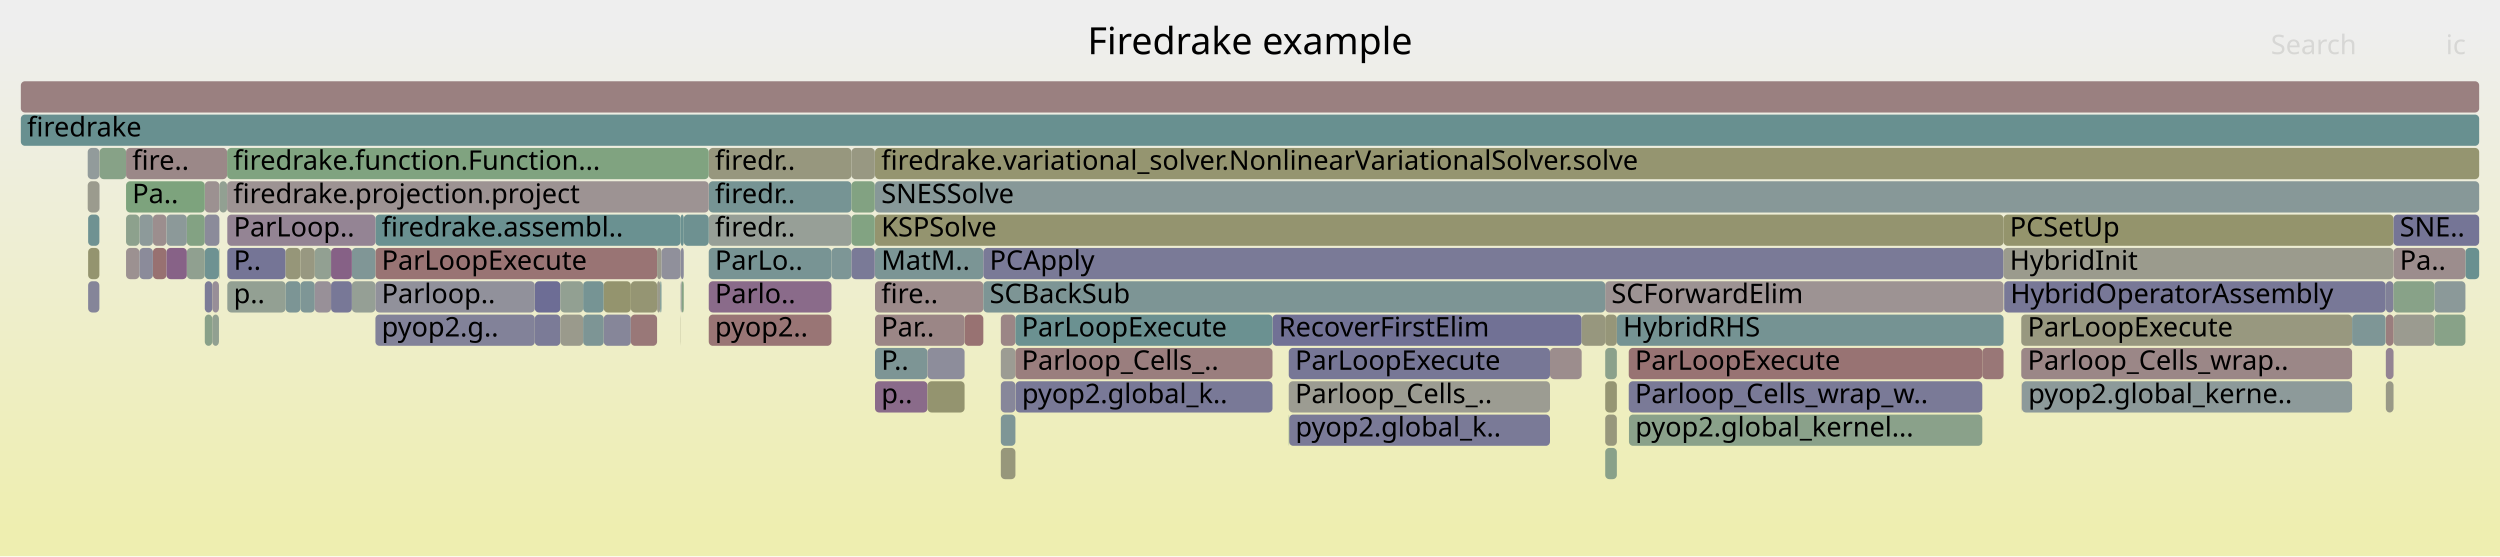
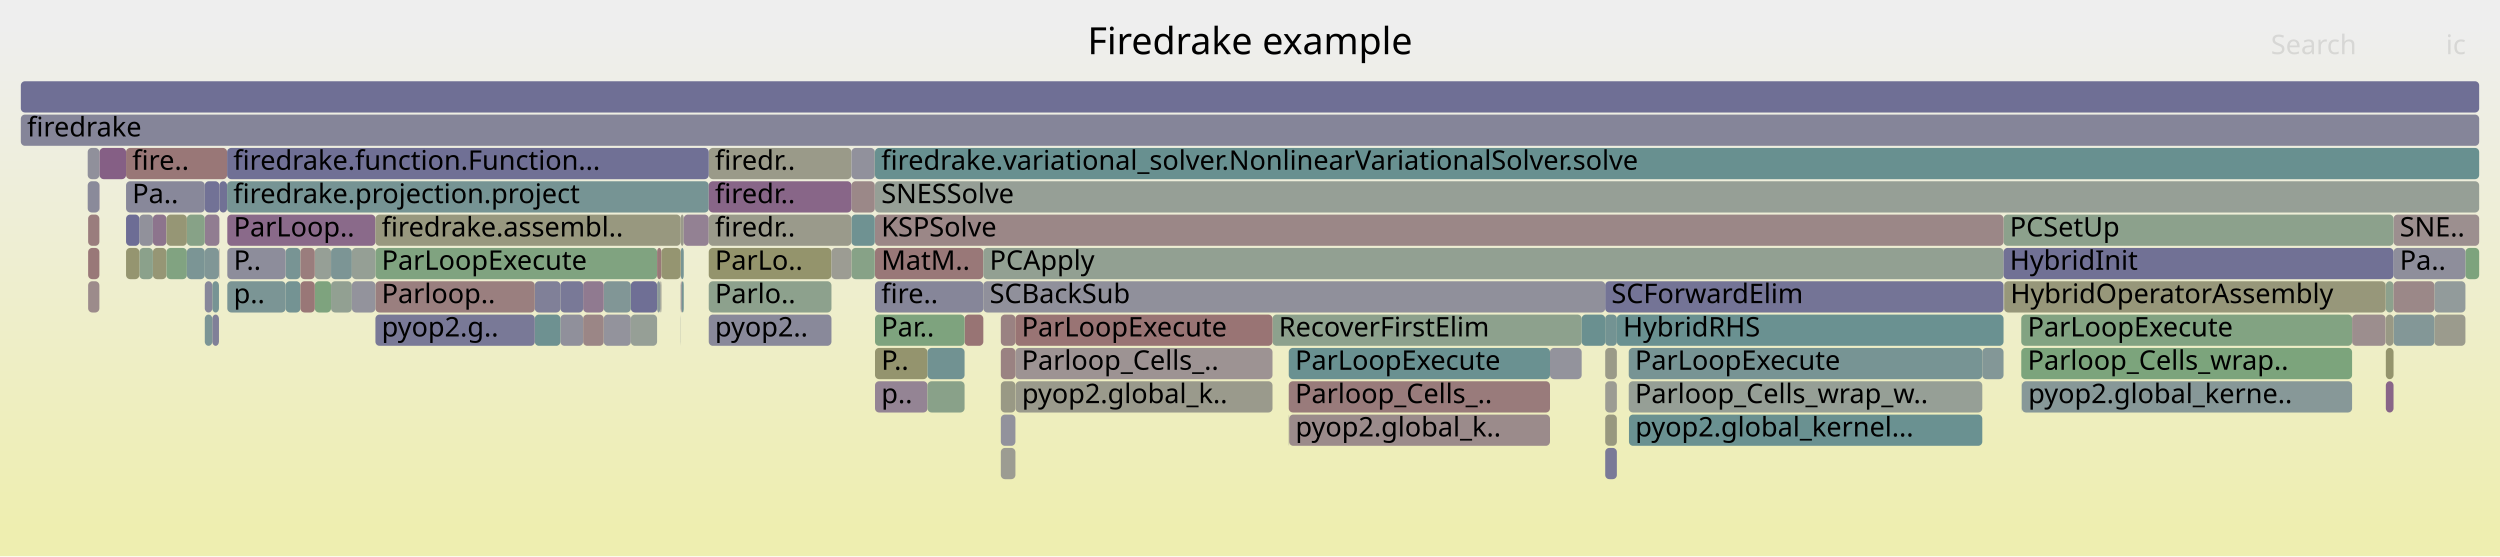
<svg xmlns="http://www.w3.org/2000/svg" version="1.1" width="1200" height="267" viewBox="0 0 1200 267">
  <defs>
    <linearGradient id="background" y1="0" y2="1" x1="0" x2="0">
      <stop stop-color="#eeeeee" offset="5%" />
      <stop stop-color="#eeeeb0" offset="95%" />
    </linearGradient>
  </defs>
  <style type="text/css">
	text { font-family:Verdana; font-size:13px; fill:rgb(0,0,0); }
	#search, #ignorecase { opacity:0.1; cursor:pointer; }
	#search:hover, #search.show, #ignorecase:hover, #ignorecase.show { opacity:1; }
	#subtitle { text-anchor:middle; font-color:rgb(160,160,160); }
	#title { text-anchor:middle; font-size:18px}
	#unzoom { cursor:pointer; }
	#frames &gt; *:hover { stroke:black; stroke-width:0.5; cursor:pointer; }
	.hide { display:none; }
	.parent { opacity:0.5; }
</style>
  <rect x="0.0" y="0" width="1200.0" height="267.0" fill="url(#background)" />
  <text id="title" x="600.00" y="26">Firedrake example</text>
  <text id="details" x="10.00" y="249"> </text>
  <text id="unzoom" x="10.00" y="26" class="hide">Reset Zoom</text>
  <text id="search" x="1090.00" y="26">Search</text>
  <text id="ignorecase" x="1174.00" y="26">ic</text>
  <text id="matched" x="1090.00" y="249"> </text>
  <g id="frames">
    <g>
-       <rect x="961.7" y="103" width="187.2" height="15.0" fill="rgb(147.768,147.768,108.413)" rx="2" ry="2" />
+       <rect x="316.9" y="135" width="0.6" height="15.0" fill="rgb(155.628,155.628,146.505)" rx="2" ry="2" />
+       <text x="319.93" y="145.5" />
+     </g>
+     <g>
+       <rect x="302.8" y="135" width="12.6" height="15.0" fill="rgb(110.516,110.516,148.809)" rx="2" ry="2" />
+       <text x="305.82" y="145.5" />
+     </g>
+     <g>
+       <rect x="340.2" y="71" width="68.5" height="15.0" fill="rgb(153.726,153.726,137.289)" rx="2" ry="2" />
+       <text x="343.17" y="81.5">firedr..</text>
+     </g>
+     <g>
+       <rect x="618.6" y="199" width="0.2" height="15.0" fill="rgb(154.262,154.262,139.887)" rx="2" ry="2" />
+       <text x="621.65" y="209.5" />
+     </g>
+     <g>
+       <rect x="326.7" y="119" width="0.1" height="15.0" fill="rgb(153.042,119.991,119.991)" rx="2" ry="2" />
+       <text x="329.67" y="129.5" />
+     </g>
+     <g>
+       <rect x="618.6" y="167" width="125.4" height="15.0" fill="rgb(106.448,144.635,144.635)" rx="2" ry="2" />
+       <text x="621.65" y="177.5">ParLoopExecute</text>
+     </g>
+     <g>
+       <rect x="408.7" y="87" width="11.2" height="15.0" fill="rgb(155.17,136.3,136.3)" rx="2" ry="2" />
+       <text x="411.71" y="97.5" />
+     </g>
+     <g>
+       <rect x="610.8" y="151" width="148.4" height="15.0" fill="rgb(141.454,160.693,141.454)" rx="2" ry="2" />
+       <text x="613.80" y="161.5">RecoverFirstElim</text>
+     </g>
+     <g>
+       <rect x="137.1" y="119" width="7.1" height="15.0" fill="rgb(120.431,148.26,148.26)" rx="2" ry="2" />
+       <text x="140.05" y="129.5" />
+     </g>
+     <g>
+       <rect x="480.4" y="215" width="7.0" height="15.0" fill="rgb(155.503,155.503,145.898)" rx="2" ry="2" />
+       <text x="483.36" y="225.5" />
+     </g>
+     <g>
+       <rect x="326.7" y="103" width="1.5" height="15.0" fill="rgb(154.025,154.025,138.735)" rx="2" ry="2" />
+       <text x="329.67" y="113.5" />
+     </g>
+     <g>
+       <rect x="101.9" y="151" width="3.2" height="15.0" fill="rgb(127.748,127.748,152.145)" rx="2" ry="2" />
+       <text x="104.86" y="161.5" />
+     </g>
+     <g>
+       <rect x="151.1" y="119" width="7.8" height="15.0" fill="rgb(150.216,159.267,150.216)" rx="2" ry="2" />
+       <text x="154.11" y="129.5" />
+     </g>
+     <g>
+       <rect x="1168.5" y="135" width="14.9" height="15.0" fill="rgb(146.142,154.926,154.926)" rx="2" ry="2" />
+       <text x="1171.47" y="145.5" />
+     </g>
+     <g>
+       <rect x="420.0" y="119" width="52.0" height="15.0" fill="rgb(153.055,120.085,120.085)" rx="2" ry="2" />
+       <text x="423.02" y="129.5">MatM..</text>
+     </g>
+     <g>
+       <rect x="158.9" y="135" width="10.0" height="15.0" fill="rgb(146.408,159.887,146.408)" rx="2" ry="2" />
+       <text x="161.94" y="145.5" />
+     </g>
+     <g>
+       <rect x="109.0" y="71" width="231.2" height="15.0" fill="rgb(112.318,112.318,149.158)" rx="2" ry="2" />
+       <text x="111.99" y="81.5">firedrake.function.Function...</text>
+     </g>
+     <g>
+       <rect x="463.0" y="151" width="9.0" height="15.0" fill="rgb(152.494,115.787,115.787)" rx="2" ry="2" />
+       <text x="465.96" y="161.5" />
+     </g>
+     <g>
+       <rect x="326.8" y="119" width="1.4" height="15.0" fill="rgb(118.915,147.867,147.867)" rx="2" ry="2" />
+       <text x="329.81" y="129.5" />
+     </g>
+     <g>
+       <rect x="1145.2" y="135" width="3.7" height="15.0" fill="rgb(141.353,160.71,141.353)" rx="2" ry="2" />
+       <text x="1148.22" y="145.5" />
+     </g>
+     <g>
+       <rect x="970.4" y="183" width="0.1" height="15.0" fill="rgb(113.309,146.413,146.413)" rx="2" ry="2" />
+       <text x="973.40" y="193.5" />
+     </g>
+     <g>
+       <rect x="1183.4" y="119" width="6.6" height="15.0" fill="rgb(124.801,163.405,124.801)" rx="2" ry="2" />
+       <text x="1186.42" y="129.5" />
+     </g>
+     <g>
+       <rect x="472.0" y="119" width="489.7" height="15.0" fill="rgb(145.547,160.027,145.547)" rx="2" ry="2" />
+       <text x="475.01" y="129.5">PCApply</text>
+     </g>
+     <g>
+       <rect x="326.7" y="135" width="0.1" height="15.0" fill="rgb(153.133,153.133,134.416)" rx="2" ry="2" />
+       <text x="329.67" y="145.5" />
+     </g>
+     <g>
+       <rect x="279.9" y="151" width="9.9" height="15.0" fill="rgb(154.847,133.827,133.827)" rx="2" ry="2" />
+       <text x="282.91" y="161.5" />
+     </g>
+     <g>
+       <rect x="618.6" y="183" width="125.4" height="15.0" fill="rgb(153.437,123.018,123.018)" rx="2" ry="2" />
+       <text x="621.65" y="193.5">Parloop_Cells_..</text>
+     </g>
+     <g>
+       <rect x="487.5" y="183" width="123.3" height="15.0" fill="rgb(154.325,154.325,140.192)" rx="2" ry="2" />
+       <text x="490.51" y="193.5">pyop2.global_k..</text>
+     </g>
+     <g>
+       <rect x="1148.9" y="103" width="41.1" height="15.0" fill="rgb(156.041,142.982,142.982)" rx="2" ry="2" />
+       <text x="1151.88" y="113.5">SNE..</text>
+     </g>
+     <g>
+       <rect x="340.2" y="119" width="58.9" height="15.0" fill="rgb(147.659,147.659,107.886)" rx="2" ry="2" />
+       <text x="343.17" y="129.5">ParLo..</text>
+     </g>
+     <g>
+       <rect x="315.4" y="135" width="1.5" height="15.0" fill="rgb(139.414,153.181,153.181)" rx="2" ry="2" />
+       <text x="318.40" y="145.5" />
+     </g>
+     <g>
+       <rect x="781.8" y="167" width="169.7" height="15.0" fill="rgb(118.515,147.763,147.763)" rx="2" ry="2" />
+       <text x="784.78" y="177.5">ParLoopExecute</text>
+     </g>
+     <g>
+       <rect x="60.5" y="87" width="37.8" height="15.0" fill="rgb(135.941,135.941,153.731)" rx="2" ry="2" />
+       <text x="63.48" y="97.5">Pa..</text>
+     </g>
+     <g>
+       <rect x="101.9" y="135" width="3.2" height="15.0" fill="rgb(119.489,148.016,148.016)" rx="2" ry="2" />
+       <text x="104.86" y="145.5" />
+     </g>
+     <g>
+       <rect x="770.5" y="215" width="5.6" height="15.0" fill="rgb(122.36,122.36,151.102)" rx="2" ry="2" />
+       <text x="773.48" y="225.5" />
+     </g>
+     <g>
+       <rect x="1145.1" y="135" width="0.1" height="15.0" fill="rgb(140.685,160.819,140.685)" rx="2" ry="2" />
+       <text x="1148.07" y="145.5" />
+     </g>
+     <g>
+       <rect x="180.2" y="119" width="135.2" height="15.0" fill="rgb(128.131,162.862,128.131)" rx="2" ry="2" />
+       <text x="183.18" y="129.5">ParLoopExecute</text>
+     </g>
+     <g>
+       <rect x="73.4" y="119" width="6.5" height="15.0" fill="rgb(149.536,149.536,116.981)" rx="2" ry="2" />
+       <text x="76.36" y="129.5" />
+     </g>
+     <g>
+       <rect x="408.7" y="103" width="11.2" height="15.0" fill="rgb(111.236,145.876,145.876)" rx="2" ry="2" />
+       <text x="411.71" y="113.5" />
+     </g>
+     <g>
+       <rect x="10.0" y="55" width="1180.0" height="15.0" fill="rgb(133.484,133.484,153.255)" rx="2" ry="2" />
+       <text x="13.00" y="65.5">firedrake</text>
+     </g>
+     <g>
+       <rect x="66.9" y="119" width="6.5" height="15.0" fill="rgb(139.08,161.08,139.08)" rx="2" ry="2" />
+       <text x="69.89" y="129.5" />
+     </g>
+     <g>
+       <rect x="962.0" y="135" width="183.1" height="15.0" fill="rgb(150.503,150.503,121.667)" rx="2" ry="2" />
+       <text x="964.99" y="145.5">HybridOperatorAssembly</text>
+     </g>
+     <g>
+       <rect x="340.2" y="151" width="58.9" height="15.0" fill="rgb(136.547,136.547,153.848)" rx="2" ry="2" />
+       <text x="343.17" y="161.5">pyop2..</text>
+     </g>
+     <g>
+       <rect x="289.8" y="135" width="13.0" height="15.0" fill="rgb(128.937,150.465,150.465)" rx="2" ry="2" />
+       <text x="292.76" y="145.5" />
+     </g>
+     <g>
+       <rect x="970.5" y="183" width="158.5" height="15.0" fill="rgb(135.017,152.041,152.041)" rx="2" ry="2" />
+       <text x="973.54" y="193.5">pyop2.global_kerne..</text>
+     </g>
+     <g>
+       <rect x="98.3" y="135" width="3.6" height="15.0" fill="rgb(134.748,134.748,153.5)" rx="2" ry="2" />
+       <text x="101.30" y="145.5" />
+     </g>
+     <g>
+       <rect x="1129.0" y="151" width="16.1" height="15.0" fill="rgb(155.962,142.373,142.373)" rx="2" ry="2" />
+       <text x="1132.00" y="161.5" />
+     </g>
+     <g>
+       <rect x="480.4" y="199" width="7.0" height="15.0" fill="rgb(146.403,146.403,155.755)" rx="2" ry="2" />
+       <text x="483.36" y="209.5" />
+     </g>
+     <g>
+       <rect x="408.7" y="119" width="11.2" height="15.0" fill="rgb(135.24,161.705,135.24)" rx="2" ry="2" />
+       <text x="411.71" y="129.5" />
+     </g>
+     <g>
+       <rect x="66.9" y="103" width="6.5" height="15.0" fill="rgb(144.57,144.57,155.401)" rx="2" ry="2" />
+       <text x="69.89" y="113.5" />
+     </g>
+     <g>
+       <rect x="420.0" y="183" width="25.2" height="15.0" fill="rgb(147.847,131.984,147.847)" rx="2" ry="2" />
+       <text x="423.02" y="193.5">p..</text>
+     </g>
+     <g>
+       <rect x="60.5" y="71" width="48.5" height="15.0" fill="rgb(152.962,119.375,119.375)" rx="2" ry="2" />
+       <text x="63.48" y="81.5">fire..</text>
+     </g>
+     <g>
+       <rect x="420.0" y="167" width="25.2" height="15.0" fill="rgb(148.076,148.076,109.904)" rx="2" ry="2" />
+       <text x="423.02" y="177.5">P..</text>
+     </g>
+     <g>
+       <rect x="105.3" y="87" width="3.7" height="15.0" fill="rgb(113.484,113.484,149.384)" rx="2" ry="2" />
+       <text x="108.28" y="97.5" />
+     </g>
+     <g>
+       <rect x="408.7" y="71" width="11.2" height="15.0" fill="rgb(145.415,145.415,155.564)" rx="2" ry="2" />
+       <text x="411.71" y="81.5" />
+     </g>
+     <g>
+       <rect x="776.1" y="151" width="185.6" height="15.0" fill="rgb(106.287,144.593,144.593)" rx="2" ry="2" />
+       <text x="779.05" y="161.5">HybridRHS</text>
+     </g>
+     <g>
+       <rect x="1148.9" y="135" width="19.6" height="15.0" fill="rgb(155.151,136.16,136.16)" rx="2" ry="2" />
+       <text x="1151.88" y="145.5" />
+     </g>
+     <g>
+       <rect x="961.7" y="103" width="187.2" height="15.0" fill="rgb(139.653,160.987,139.653)" rx="2" ry="2" />
      <text x="964.69" y="113.5">PCSetUp</text>
    </g>
    <g>
-       <rect x="420.0" y="119" width="52.0" height="15.0" fill="rgb(123.042,148.937,148.937)" rx="2" ry="2" />
-       <text x="423.02" y="129.5">MatM..</text>
-     </g>
-     <g>
-       <rect x="340.2" y="103" width="68.5" height="15.0" fill="rgb(151.035,159.134,151.035)" rx="2" ry="2" />
+       <rect x="744.0" y="167" width="15.2" height="15.0" fill="rgb(147.061,147.061,155.883)" rx="2" ry="2" />
+       <text x="747.03" y="177.5" />
+     </g>
+     <g>
+       <rect x="781.9" y="199" width="169.6" height="15.0" fill="rgb(105.979,144.513,144.513)" rx="2" ry="2" />
+       <text x="784.92" y="209.5">pyop2.global_kernel...</text>
+     </g>
+     <g>
+       <rect x="480.4" y="183" width="7.0" height="15.0" fill="rgb(152.935,152.935,133.455)" rx="2" ry="2" />
+       <text x="483.36" y="193.5" />
+     </g>
+     <g>
+       <rect x="98.3" y="119" width="6.8" height="15.0" fill="rgb(127.753,150.158,150.158)" rx="2" ry="2" />
+       <text x="101.30" y="129.5" />
+     </g>
+     <g>
+       <rect x="970.2" y="167" width="158.8" height="15.0" fill="rgb(124.111,163.517,124.111)" rx="2" ry="2" />
+       <text x="973.25" y="177.5">Parloop_Cells_wrap..</text>
+     </g>
+     <g>
+       <rect x="487.4" y="167" width="123.4" height="15.0" fill="rgb(156.578,147.101,147.101)" rx="2" ry="2" />
+       <text x="490.38" y="177.5">Parloop_Cells_..</text>
+     </g>
+     <g>
+       <rect x="326.7" y="151" width="0.1" height="15.0" fill="rgb(144.248,154.435,154.435)" rx="2" ry="2" />
+       <text x="329.67" y="161.5" />
+     </g>
+     <g>
+       <rect x="618.8" y="199" width="125.2" height="15.0" fill="rgb(155.459,138.516,138.516)" rx="2" ry="2" />
+       <text x="621.81" y="209.5">pyop2.global_k..</text>
+     </g>
+     <g>
+       <rect x="279.9" y="135" width="9.9" height="15.0" fill="rgb(143.874,121.802,143.874)" rx="2" ry="2" />
+       <text x="282.91" y="145.5" />
+     </g>
+     <g>
+       <rect x="770.5" y="151" width="5.6" height="15.0" fill="rgb(115.303,146.931,146.931)" rx="2" ry="2" />
+       <text x="773.48" y="161.5" />
+     </g>
+     <g>
+       <rect x="770.5" y="183" width="5.6" height="15.0" fill="rgb(155.702,155.702,146.861)" rx="2" ry="2" />
+       <text x="773.48" y="193.5" />
+     </g>
+     <g>
+       <rect x="315.4" y="119" width="2.1" height="15.0" fill="rgb(153.055,120.085,120.085)" rx="2" ry="2" />
+       <text x="318.40" y="129.5" />
+     </g>
+     <g>
+       <rect x="1145.2" y="183" width="3.7" height="15.0" fill="rgb(135.639,100.699,135.639)" rx="2" ry="2" />
+       <text x="1148.22" y="193.5" />
+     </g>
+     <g>
+       <rect x="42.3" y="135" width="5.4" height="15.0" fill="rgb(155.577,139.427,139.427)" rx="2" ry="2" />
+       <text x="45.31" y="145.5" />
+     </g>
+     <g>
+       <rect x="289.8" y="151" width="13.0" height="15.0" fill="rgb(146.599,146.599,155.793)" rx="2" ry="2" />
+       <text x="292.76" y="161.5" />
+     </g>
+     <g>
+       <rect x="256.7" y="135" width="12.3" height="15.0" fill="rgb(128.395,128.395,152.27)" rx="2" ry="2" />
+       <text x="259.68" y="145.5" />
+     </g>
+     <g>
+       <rect x="98.3" y="87" width="7.0" height="15.0" fill="rgb(114.357,114.357,149.553)" rx="2" ry="2" />
+       <text x="101.30" y="97.5" />
+     </g>
+     <g>
+       <rect x="326.8" y="135" width="0.4" height="15.0" fill="rgb(143.445,120.702,143.445)" rx="2" ry="2" />
+       <text x="329.81" y="145.5" />
+     </g>
+     <g>
+       <rect x="42.1" y="71" width="5.6" height="15.0" fill="rgb(144.339,144.339,155.356)" rx="2" ry="2" />
+       <text x="45.13" y="81.5" />
+     </g>
+     <g>
+       <rect x="759.2" y="151" width="11.3" height="15.0" fill="rgb(105.551,144.402,144.402)" rx="2" ry="2" />
+       <text x="762.23" y="161.5" />
+     </g>
+     <g>
+       <rect x="269.0" y="151" width="10.9" height="15.0" fill="rgb(143.763,143.763,155.245)" rx="2" ry="2" />
+       <text x="272.00" y="161.5" />
+     </g>
+     <g>
+       <rect x="137.1" y="135" width="7.1" height="15.0" fill="rgb(116.162,147.153,147.153)" rx="2" ry="2" />
+       <text x="140.05" y="145.5" />
+     </g>
+     <g>
+       <rect x="151.1" y="135" width="7.8" height="15.0" fill="rgb(126.222,163.173,126.222)" rx="2" ry="2" />
+       <text x="154.11" y="145.5" />
+     </g>
+     <g>
+       <rect x="420.0" y="87" width="770.0" height="15.0" fill="rgb(150.114,159.284,150.114)" rx="2" ry="2" />
+       <text x="423.02" y="97.5">SNESSolve</text>
+     </g>
+     <g>
+       <rect x="42.1" y="87" width="5.6" height="15.0" fill="rgb(138.289,138.289,154.185)" rx="2" ry="2" />
+       <text x="45.13" y="97.5" />
+     </g>
+     <g>
+       <rect x="1148.9" y="119" width="34.5" height="15.0" fill="rgb(142.311,142.311,154.963)" rx="2" ry="2" />
+       <text x="1151.88" y="129.5">Pa..</text>
+     </g>
+     <g>
+       <rect x="420.0" y="71" width="770.0" height="15.0" fill="rgb(104.183,144.048,144.048)" rx="2" ry="2" />
+       <text x="423.02" y="81.5">firedrake.variational_solver.NonlinearVariationalSolver.solve</text>
+     </g>
+     <g>
+       <rect x="472.0" y="135" width="298.5" height="15.0" fill="rgb(144.055,144.055,155.301)" rx="2" ry="2" />
+       <text x="475.01" y="145.5">SCBackSub</text>
+     </g>
+     <g>
+       <rect x="781.8" y="183" width="169.7" height="15.0" fill="rgb(150.093,159.287,150.093)" rx="2" ry="2" />
+       <text x="784.78" y="193.5">Parloop_Cells_wrap_w..</text>
+     </g>
+     <g>
+       <rect x="770.5" y="199" width="5.6" height="15.0" fill="rgb(151.654,151.654,127.244)" rx="2" ry="2" />
+       <text x="773.48" y="209.5" />
+     </g>
+     <g>
+       <rect x="480.4" y="167" width="7.0" height="15.0" fill="rgb(154.302,129.652,129.652)" rx="2" ry="2" />
+       <text x="483.36" y="177.5" />
+     </g>
+     <g>
+       <rect x="327.2" y="135" width="1.0" height="15.0" fill="rgb(115.926,147.092,147.092)" rx="2" ry="2" />
+       <text x="330.17" y="145.5" />
+     </g>
+     <g>
+       <rect x="98.3" y="103" width="7.0" height="15.0" fill="rgb(145.216,125.24,145.216)" rx="2" ry="2" />
+       <text x="101.30" y="113.5" />
+     </g>
+     <g>
+       <rect x="420.0" y="103" width="541.7" height="15.0" fill="rgb(155.023,135.176,135.176)" rx="2" ry="2" />
+       <text x="423.02" y="113.5">KSPSolve</text>
+     </g>
+     <g>
+       <rect x="1168.5" y="151" width="14.9" height="15.0" fill="rgb(154.543,154.543,141.246)" rx="2" ry="2" />
+       <text x="1171.47" y="161.5" />
+     </g>
+     <g>
+       <rect x="269.0" y="135" width="10.9" height="15.0" fill="rgb(121.271,121.271,150.891)" rx="2" ry="2" />
+       <text x="272.00" y="145.5" />
+     </g>
+     <g>
+       <rect x="480.4" y="151" width="7.0" height="15.0" fill="rgb(154.293,129.581,129.581)" rx="2" ry="2" />
+       <text x="483.36" y="161.5" />
+     </g>
+     <g>
+       <rect x="144.2" y="135" width="6.9" height="15.0" fill="rgb(152.883,118.773,118.773)" rx="2" ry="2" />
+       <text x="147.16" y="145.5" />
+     </g>
+     <g>
+       <rect x="105.1" y="119" width="0.2" height="15.0" fill="rgb(156.052,143.065,143.065)" rx="2" ry="2" />
+       <text x="108.13" y="129.5" />
+     </g>
+     <g>
+       <rect x="445.2" y="167" width="17.8" height="15.0" fill="rgb(112.508,146.206,146.206)" rx="2" ry="2" />
+       <text x="448.19" y="177.5" />
+     </g>
+     <g>
+       <rect x="256.7" y="151" width="12.3" height="15.0" fill="rgb(109.766,145.495,145.495)" rx="2" ry="2" />
+       <text x="259.68" y="161.5" />
+     </g>
+     <g>
+       <rect x="47.7" y="71" width="0.1" height="15.0" fill="rgb(105.603,144.416,144.416)" rx="2" ry="2" />
+       <text x="50.65" y="81.5" />
+     </g>
+     <g>
+       <rect x="158.9" y="119" width="10.0" height="15.0" fill="rgb(123.617,149.086,149.086)" rx="2" ry="2" />
+       <text x="161.94" y="129.5" />
+     </g>
+     <g>
+       <rect x="180.2" y="135" width="76.5" height="15.0" fill="rgb(153.892,126.505,126.505)" rx="2" ry="2" />
+       <text x="183.18" y="145.5">Parloop..</text>
+     </g>
+     <g>
+       <rect x="419.9" y="71" width="0.1" height="15.0" fill="rgb(126.088,163.195,126.088)" rx="2" ry="2" />
+       <text x="422.87" y="81.5" />
+     </g>
+     <g>
+       <rect x="970.2" y="151" width="158.8" height="15.0" fill="rgb(130.117,162.539,130.117)" rx="2" ry="2" />
+       <text x="973.25" y="161.5">ParLoopExecute</text>
+     </g>
+     <g>
+       <rect x="328.2" y="103" width="12.0" height="15.0" fill="rgb(146.648,128.911,146.648)" rx="2" ry="2" />
+       <text x="331.22" y="113.5" />
+     </g>
+     <g>
+       <rect x="60.5" y="103" width="6.4" height="15.0" fill="rgb(109.44,109.44,148.601)" rx="2" ry="2" />
+       <text x="63.48" y="113.5" />
+     </g>
+     <g>
+       <rect x="168.9" y="135" width="11.3" height="15.0" fill="rgb(146.65,146.65,155.803)" rx="2" ry="2" />
+       <text x="171.94" y="145.5" />
+     </g>
+     <g>
+       <rect x="340.2" y="103" width="68.5" height="15.0" fill="rgb(153.994,153.994,138.585)" rx="2" ry="2" />
      <text x="343.17" y="113.5">firedr..</text>
    </g>
    <g>
-       <rect x="610.8" y="151" width="148.4" height="15.0" fill="rgb(112.777,112.777,149.247)" rx="2" ry="2" />
-       <text x="613.80" y="161.5">RecoverFirstElim</text>
-     </g>
-     <g>
-       <rect x="256.7" y="135" width="12.3" height="15.0" fill="rgb(109.179,109.179,148.551)" rx="2" ry="2" />
-       <text x="259.68" y="145.5" />
-     </g>
-     <g>
-       <rect x="480.4" y="199" width="7.0" height="15.0" fill="rgb(126.08,149.724,149.724)" rx="2" ry="2" />
-       <text x="483.36" y="209.5" />
-     </g>
-     <g>
-       <rect x="1145.2" y="135" width="3.7" height="15.0" fill="rgb(128.913,128.913,152.37)" rx="2" ry="2" />
-       <text x="1148.22" y="145.5" />
-     </g>
-     <g>
-       <rect x="480.4" y="151" width="7.0" height="15.0" fill="rgb(154.852,133.866,133.866)" rx="2" ry="2" />
-       <text x="483.36" y="161.5" />
-     </g>
-     <g>
-       <rect x="340.2" y="87" width="68.5" height="15.0" fill="rgb(118.225,147.688,147.688)" rx="2" ry="2" />
+       <rect x="47.7" y="87" width="0.1" height="15.0" fill="rgb(138.039,106.849,138.039)" rx="2" ry="2" />
+       <text x="50.65" y="97.5" />
+     </g>
+     <g>
+       <rect x="180.2" y="151" width="76.5" height="15.0" fill="rgb(120.673,120.673,150.775)" rx="2" ry="2" />
+       <text x="183.18" y="161.5">pyop2.g..</text>
+     </g>
+     <g>
+       <rect x="302.8" y="151" width="12.6" height="15.0" fill="rgb(149.842,159.328,149.842)" rx="2" ry="2" />
+       <text x="305.82" y="161.5" />
+     </g>
+     <g>
+       <rect x="399.1" y="119" width="9.6" height="15.0" fill="rgb(155.77,155.77,147.194)" rx="2" ry="2" />
+       <text x="402.14" y="129.5" />
+     </g>
+     <g>
+       <rect x="79.9" y="119" width="9.8" height="15.0" fill="rgb(128.777,162.757,128.777)" rx="2" ry="2" />
+       <text x="82.94" y="129.5" />
+     </g>
+     <g>
+       <rect x="42.3" y="119" width="5.4" height="15.0" fill="rgb(153.039,119.966,119.966)" rx="2" ry="2" />
+       <text x="45.31" y="129.5" />
+     </g>
+     <g>
+       <rect x="42.3" y="103" width="5.4" height="15.0" fill="rgb(153.677,124.858,124.858)" rx="2" ry="2" />
+       <text x="45.31" y="113.5" />
+     </g>
+     <g>
+       <rect x="951.5" y="167" width="10.2" height="15.0" fill="rgb(131.462,151.12,151.12)" rx="2" ry="2" />
+       <text x="954.51" y="177.5" />
+     </g>
+     <g>
+       <rect x="961.7" y="119" width="187.2" height="15.0" fill="rgb(113.355,113.355,149.359)" rx="2" ry="2" />
+       <text x="964.69" y="129.5">HybridInit</text>
+     </g>
+     <g>
+       <rect x="770.5" y="167" width="5.6" height="15.0" fill="rgb(153.515,153.515,136.264)" rx="2" ry="2" />
+       <text x="773.48" y="177.5" />
+     </g>
+     <g>
+       <rect x="487.4" y="151" width="123.4" height="15.0" fill="rgb(152.572,116.388,116.388)" rx="2" ry="2" />
+       <text x="490.38" y="161.5">ParLoopExecute</text>
+     </g>
+     <g>
+       <rect x="109.0" y="87" width="231.2" height="15.0" fill="rgb(118.356,147.722,147.722)" rx="2" ry="2" />
+       <text x="111.99" y="97.5">firedrake.projection.project</text>
+     </g>
+     <g>
+       <rect x="144.2" y="119" width="6.9" height="15.0" fill="rgb(153.637,124.554,124.554)" rx="2" ry="2" />
+       <text x="147.16" y="129.5" />
+     </g>
+     <g>
+       <rect x="89.7" y="103" width="8.6" height="15.0" fill="rgb(134.73,161.788,134.73)" rx="2" ry="2" />
+       <text x="92.74" y="113.5" />
+     </g>
+     <g>
+       <rect x="73.4" y="103" width="6.5" height="15.0" fill="rgb(141.485,115.68,141.485)" rx="2" ry="2" />
+       <text x="76.36" y="113.5" />
+     </g>
+     <g>
+       <rect x="47.8" y="71" width="12.7" height="15.0" fill="rgb(133.295,94.693,133.295)" rx="2" ry="2" />
+       <text x="50.77" y="81.5" />
+     </g>
+     <g>
+       <rect x="109.1" y="103" width="71.1" height="15.0" fill="rgb(137.571,105.651,137.571)" rx="2" ry="2" />
+       <text x="112.15" y="113.5">ParLoop..</text>
+     </g>
+     <g>
+       <rect x="168.9" y="119" width="11.3" height="15.0" fill="rgb(148.944,159.474,148.944)" rx="2" ry="2" />
+       <text x="171.94" y="129.5" />
+     </g>
+     <g>
+       <rect x="89.7" y="119" width="8.6" height="15.0" fill="rgb(122.694,148.847,148.847)" rx="2" ry="2" />
+       <text x="92.74" y="129.5" />
+     </g>
+     <g>
+       <rect x="770.5" y="135" width="191.2" height="15.0" fill="rgb(115.627,115.627,149.799)" rx="2" ry="2" />
+       <text x="773.48" y="145.5">SCForwardElim</text>
+     </g>
+     <g>
+       <rect x="98.3" y="151" width="3.6" height="15.0" fill="rgb(123.112,148.955,148.955)" rx="2" ry="2" />
+       <text x="101.30" y="161.5" />
+     </g>
+     <g>
+       <rect x="1148.9" y="151" width="19.6" height="15.0" fill="rgb(130.506,150.872,150.872)" rx="2" ry="2" />
+       <text x="1151.88" y="161.5" />
+     </g>
+     <g>
+       <rect x="79.9" y="103" width="9.8" height="15.0" fill="rgb(149.63,149.63,117.437)" rx="2" ry="2" />
+       <text x="82.94" y="113.5" />
+     </g>
+     <g>
+       <rect x="1145.2" y="151" width="3.7" height="15.0" fill="rgb(152.924,152.924,133.403)" rx="2" ry="2" />
+       <text x="1148.22" y="161.5" />
+     </g>
+     <g>
+       <rect x="420.0" y="135" width="52.0" height="15.0" fill="rgb(133.792,133.792,153.315)" rx="2" ry="2" />
+       <text x="423.02" y="145.5">fire..</text>
+     </g>
+     <g>
+       <rect x="340.2" y="135" width="58.9" height="15.0" fill="rgb(140.822,160.796,140.822)" rx="2" ry="2" />
+       <text x="343.17" y="145.5">Parlo..</text>
+     </g>
+     <g>
+       <rect x="420.0" y="151" width="43.0" height="15.0" fill="rgb(126.437,163.138,126.437)" rx="2" ry="2" />
+       <text x="423.02" y="161.5">Par..</text>
+     </g>
+     <g>
+       <rect x="109.1" y="135" width="28.0" height="15.0" fill="rgb(123.191,148.975,148.975)" rx="2" ry="2" />
+       <text x="112.15" y="145.5">p..</text>
+     </g>
+     <g>
+       <rect x="340.2" y="87" width="68.5" height="15.0" fill="rgb(136.08,101.83,136.08)" rx="2" ry="2" />
      <text x="343.17" y="97.5">firedr..</text>
    </g>
    <g>
-       <rect x="970.2" y="151" width="158.8" height="15.0" fill="rgb(151.649,151.649,127.22)" rx="2" ry="2" />
-       <text x="973.25" y="161.5">ParLoopExecute</text>
-     </g>
-     <g>
-       <rect x="770.5" y="183" width="5.6" height="15.0" fill="rgb(149.136,149.136,115.045)" rx="2" ry="2" />
-       <text x="773.48" y="193.5" />
-     </g>
-     <g>
-       <rect x="1148.9" y="151" width="19.6" height="15.0" fill="rgb(155.157,155.157,144.223)" rx="2" ry="2" />
-       <text x="1151.88" y="161.5" />
-     </g>
-     <g>
-       <rect x="1148.9" y="103" width="41.1" height="15.0" fill="rgb(116.556,116.556,149.979)" rx="2" ry="2" />
-       <text x="1151.88" y="113.5">SNE..</text>
-     </g>
-     <g>
-       <rect x="970.4" y="183" width="0.1" height="15.0" fill="rgb(152.677,117.189,117.189)" rx="2" ry="2" />
-       <text x="973.40" y="193.5" />
-     </g>
-     <g>
-       <rect x="42.3" y="103" width="5.4" height="15.0" fill="rgb(111.059,145.83,145.83)" rx="2" ry="2" />
-       <text x="45.31" y="113.5" />
-     </g>
-     <g>
-       <rect x="315.4" y="135" width="1.5" height="15.0" fill="rgb(154.039,154.039,138.804)" rx="2" ry="2" />
-       <text x="318.40" y="145.5" />
-     </g>
-     <g>
-       <rect x="326.7" y="119" width="0.1" height="15.0" fill="rgb(156.21,144.28,144.28)" rx="2" ry="2" />
-       <text x="329.67" y="129.5" />
-     </g>
-     <g>
-       <rect x="302.8" y="135" width="12.6" height="15.0" fill="rgb(149.109,149.109,114.914)" rx="2" ry="2" />
-       <text x="305.82" y="145.5" />
-     </g>
-     <g>
-       <rect x="180.2" y="119" width="135.2" height="15.0" fill="rgb(152.56,116.291,116.291)" rx="2" ry="2" />
-       <text x="183.18" y="129.5">ParLoopExecute</text>
-     </g>
-     <g>
-       <rect x="420.0" y="135" width="52.0" height="15.0" fill="rgb(155.526,139.031,139.031)" rx="2" ry="2" />
-       <text x="423.02" y="145.5">fire..</text>
-     </g>
-     <g>
-       <rect x="1145.2" y="183" width="3.7" height="15.0" fill="rgb(153.272,153.272,135.085)" rx="2" ry="2" />
-       <text x="1148.22" y="193.5" />
-     </g>
-     <g>
-       <rect x="340.2" y="119" width="58.9" height="15.0" fill="rgb(119.512,148.022,148.022)" rx="2" ry="2" />
-       <text x="343.17" y="129.5">ParLo..</text>
-     </g>
-     <g>
-       <rect x="180.2" y="103" width="146.5" height="15.0" fill="rgb(106.125,144.551,144.551)" rx="2" ry="2" />
+       <rect x="445.2" y="183" width="17.8" height="15.0" fill="rgb(137.488,161.339,137.488)" rx="2" ry="2" />
+       <text x="448.19" y="193.5" />
+     </g>
+     <g>
+       <rect x="60.5" y="119" width="6.4" height="15.0" fill="rgb(148.585,148.585,112.371)" rx="2" ry="2" />
+       <text x="63.48" y="129.5" />
+     </g>
+     <g>
+       <rect x="10.0" y="39" width="1180.0" height="15.0" fill="rgb(110.679,110.679,148.841)" rx="2" ry="2" />
+       <text x="13.00" y="49.5" />
+     </g>
+     <g>
+       <rect x="180.2" y="103" width="146.5" height="15.0" fill="rgb(151.526,151.526,126.626)" rx="2" ry="2" />
      <text x="183.18" y="113.5">firedrake.assembl..</text>
    </g>
    <g>
-       <rect x="480.4" y="167" width="7.0" height="15.0" fill="rgb(155.765,155.765,147.17)" rx="2" ry="2" />
-       <text x="483.36" y="177.5" />
-     </g>
-     <g>
-       <rect x="770.5" y="215" width="5.6" height="15.0" fill="rgb(136.956,161.426,136.956)" rx="2" ry="2" />
-       <text x="773.48" y="225.5" />
-     </g>
-     <g>
-       <rect x="340.2" y="151" width="58.9" height="15.0" fill="rgb(152.688,117.277,117.277)" rx="2" ry="2" />
-       <text x="343.17" y="161.5">pyop2..</text>
-     </g>
-     <g>
-       <rect x="168.9" y="119" width="11.3" height="15.0" fill="rgb(128.318,150.305,150.305)" rx="2" ry="2" />
-       <text x="171.94" y="129.5" />
-     </g>
-     <g>
-       <rect x="316.9" y="135" width="0.6" height="15.0" fill="rgb(112.764,146.272,146.272)" rx="2" ry="2" />
-       <text x="319.93" y="145.5" />
-     </g>
-     <g>
-       <rect x="618.6" y="183" width="125.4" height="15.0" fill="rgb(155.571,155.571,146.228)" rx="2" ry="2" />
-       <text x="621.65" y="193.5">Parloop_Cells_..</text>
-     </g>
-     <g>
-       <rect x="168.9" y="135" width="11.3" height="15.0" fill="rgb(149.402,159.4,149.402)" rx="2" ry="2" />
-       <text x="171.94" y="145.5" />
-     </g>
-     <g>
-       <rect x="66.9" y="103" width="6.5" height="15.0" fill="rgb(140.647,153.501,153.501)" rx="2" ry="2" />
-       <text x="69.89" y="113.5" />
-     </g>
-     <g>
-       <rect x="98.3" y="151" width="3.6" height="15.0" fill="rgb(136.906,161.434,136.906)" rx="2" ry="2" />
-       <text x="101.30" y="161.5" />
-     </g>
-     <g>
-       <rect x="340.2" y="135" width="58.9" height="15.0" fill="rgb(137.969,106.672,137.969)" rx="2" ry="2" />
-       <text x="343.17" y="145.5">Parlo..</text>
-     </g>
-     <g>
-       <rect x="770.5" y="135" width="191.2" height="15.0" fill="rgb(156.562,146.975,146.975)" rx="2" ry="2" />
-       <text x="773.48" y="145.5">SCForwardElim</text>
-     </g>
-     <g>
-       <rect x="1129.0" y="151" width="16.1" height="15.0" fill="rgb(126.197,149.755,149.755)" rx="2" ry="2" />
-       <text x="1132.00" y="161.5" />
-     </g>
-     <g>
-       <rect x="109.0" y="87" width="231.2" height="15.0" fill="rgb(156.529,146.722,146.722)" rx="2" ry="2" />
-       <text x="111.99" y="97.5">firedrake.projection.project</text>
-     </g>
-     <g>
-       <rect x="472.0" y="135" width="298.5" height="15.0" fill="rgb(124.921,149.424,149.424)" rx="2" ry="2" />
-       <text x="475.01" y="145.5">SCBackSub</text>
-     </g>
-     <g>
-       <rect x="98.3" y="119" width="6.8" height="15.0" fill="rgb(110.179,145.602,145.602)" rx="2" ry="2" />
-       <text x="101.30" y="129.5" />
-     </g>
-     <g>
-       <rect x="420.0" y="71" width="770.0" height="15.0" fill="rgb(148.521,148.521,112.066)" rx="2" ry="2" />
-       <text x="423.02" y="81.5">firedrake.variational_solver.NonlinearVariationalSolver.solve</text>
-     </g>
-     <g>
-       <rect x="408.7" y="103" width="11.2" height="15.0" fill="rgb(130.203,162.525,130.203)" rx="2" ry="2" />
-       <text x="411.71" y="113.5" />
-     </g>
-     <g>
-       <rect x="101.9" y="151" width="3.2" height="15.0" fill="rgb(145.234,160.078,145.234)" rx="2" ry="2" />
-       <text x="104.86" y="161.5" />
-     </g>
-     <g>
-       <rect x="158.9" y="135" width="10.0" height="15.0" fill="rgb(120.005,120.005,150.646)" rx="2" ry="2" />
-       <text x="161.94" y="145.5" />
-     </g>
-     <g>
-       <rect x="10.0" y="55" width="1180.0" height="15.0" fill="rgb(104.268,144.069,144.069)" rx="2" ry="2" />
-       <text x="13.00" y="65.5">firedrake</text>
-     </g>
-     <g>
-       <rect x="73.4" y="119" width="6.5" height="15.0" fill="rgb(152.18,113.38,113.38)" rx="2" ry="2" />
-       <text x="76.36" y="129.5" />
-     </g>
-     <g>
-       <rect x="618.8" y="199" width="125.2" height="15.0" fill="rgb(122.485,122.485,151.126)" rx="2" ry="2" />
-       <text x="621.81" y="209.5">pyop2.global_k..</text>
-     </g>
-     <g>
-       <rect x="73.4" y="103" width="6.5" height="15.0" fill="rgb(155.85,141.52,141.52)" rx="2" ry="2" />
-       <text x="76.36" y="113.5" />
-     </g>
-     <g>
-       <rect x="1168.5" y="135" width="14.9" height="15.0" fill="rgb(139.012,153.077,153.077)" rx="2" ry="2" />
-       <text x="1171.47" y="145.5" />
-     </g>
-     <g>
-       <rect x="315.4" y="119" width="2.1" height="15.0" fill="rgb(154.188,154.188,139.526)" rx="2" ry="2" />
-       <text x="318.40" y="129.5" />
-     </g>
-     <g>
-       <rect x="618.6" y="167" width="125.4" height="15.0" fill="rgb(118.764,118.764,150.406)" rx="2" ry="2" />
-       <text x="621.65" y="177.5">ParLoopExecute</text>
-     </g>
-     <g>
-       <rect x="79.9" y="119" width="9.8" height="15.0" fill="rgb(134.551,97.912,134.551)" rx="2" ry="2" />
-       <text x="82.94" y="129.5" />
-     </g>
-     <g>
-       <rect x="951.5" y="167" width="10.2" height="15.0" fill="rgb(152.935,119.166,119.166)" rx="2" ry="2" />
-       <text x="954.51" y="177.5" />
-     </g>
-     <g>
-       <rect x="472.0" y="119" width="489.7" height="15.0" fill="rgb(121.886,121.886,151.01)" rx="2" ry="2" />
-       <text x="475.01" y="129.5">PCApply</text>
-     </g>
-     <g>
-       <rect x="98.3" y="87" width="7.0" height="15.0" fill="rgb(156.343,145.293,145.293)" rx="2" ry="2" />
-       <text x="101.30" y="97.5" />
-     </g>
-     <g>
-       <rect x="144.2" y="119" width="6.9" height="15.0" fill="rgb(151.923,151.923,128.551)" rx="2" ry="2" />
-       <text x="147.16" y="129.5" />
-     </g>
-     <g>
-       <rect x="328.2" y="103" width="12.0" height="15.0" fill="rgb(109.643,145.463,145.463)" rx="2" ry="2" />
-       <text x="331.22" y="113.5" />
-     </g>
-     <g>
-       <rect x="279.9" y="135" width="9.9" height="15.0" fill="rgb(117.711,147.555,147.555)" rx="2" ry="2" />
-       <text x="282.91" y="145.5" />
-     </g>
-     <g>
-       <rect x="180.2" y="135" width="76.5" height="15.0" fill="rgb(144.806,144.806,155.446)" rx="2" ry="2" />
-       <text x="183.18" y="145.5">Parloop..</text>
-     </g>
-     <g>
-       <rect x="89.7" y="103" width="8.6" height="15.0" fill="rgb(131.485,162.316,131.485)" rx="2" ry="2" />
-       <text x="92.74" y="113.5" />
-     </g>
-     <g>
-       <rect x="109.1" y="119" width="28.0" height="15.0" fill="rgb(116.71,116.71,150.008)" rx="2" ry="2" />
+       <rect x="109.1" y="119" width="28.0" height="15.0" fill="rgb(141.12,141.12,154.733)" rx="2" ry="2" />
      <text x="112.15" y="129.5">P..</text>
    </g>
    <g>
-       <rect x="420.0" y="87" width="770.0" height="15.0" fill="rgb(135.46,152.156,152.156)" rx="2" ry="2" />
-       <text x="423.02" y="97.5">SNESSolve</text>
-     </g>
-     <g>
-       <rect x="289.8" y="135" width="13.0" height="15.0" fill="rgb(148.018,148.018,109.625)" rx="2" ry="2" />
-       <text x="292.76" y="145.5" />
-     </g>
-     <g>
-       <rect x="326.8" y="119" width="1.4" height="15.0" fill="rgb(138.409,138.409,154.208)" rx="2" ry="2" />
-       <text x="329.81" y="129.5" />
-     </g>
-     <g>
-       <rect x="256.7" y="151" width="12.3" height="15.0" fill="rgb(123.499,123.499,151.322)" rx="2" ry="2" />
-       <text x="259.68" y="161.5" />
-     </g>
-     <g>
-       <rect x="340.2" y="71" width="68.5" height="15.0" fill="rgb(151.395,151.395,125.99)" rx="2" ry="2" />
-       <text x="343.17" y="81.5">firedr..</text>
-     </g>
-     <g>
-       <rect x="419.9" y="71" width="0.1" height="15.0" fill="rgb(155.128,155.128,144.083)" rx="2" ry="2" />
-       <text x="422.87" y="81.5" />
-     </g>
-     <g>
-       <rect x="79.9" y="103" width="9.8" height="15.0" fill="rgb(140.014,153.337,153.337)" rx="2" ry="2" />
-       <text x="82.94" y="113.5" />
-     </g>
-     <g>
-       <rect x="399.1" y="119" width="9.6" height="15.0" fill="rgb(125.272,149.515,149.515)" rx="2" ry="2" />
-       <text x="402.14" y="129.5" />
-     </g>
-     <g>
-       <rect x="98.3" y="135" width="3.6" height="15.0" fill="rgb(124.002,124.002,151.42)" rx="2" ry="2" />
-       <text x="101.30" y="145.5" />
-     </g>
-     <g>
-       <rect x="781.9" y="199" width="169.6" height="15.0" fill="rgb(137.724,161.301,137.724)" rx="2" ry="2" />
-       <text x="784.92" y="209.5">pyop2.global_kernel...</text>
-     </g>
-     <g>
-       <rect x="618.6" y="199" width="0.2" height="15.0" fill="rgb(132.958,162.077,132.958)" rx="2" ry="2" />
-       <text x="621.65" y="209.5" />
-     </g>
-     <g>
-       <rect x="326.8" y="135" width="0.4" height="15.0" fill="rgb(145.527,145.527,155.586)" rx="2" ry="2" />
-       <text x="329.81" y="145.5" />
-     </g>
-     <g>
-       <rect x="970.2" y="167" width="158.8" height="15.0" fill="rgb(154.994,134.953,134.953)" rx="2" ry="2" />
-       <text x="973.25" y="177.5">Parloop_Cells_wrap..</text>
-     </g>
-     <g>
-       <rect x="42.3" y="135" width="5.4" height="15.0" fill="rgb(132.714,132.714,153.106)" rx="2" ry="2" />
-       <text x="45.31" y="145.5" />
-     </g>
-     <g>
-       <rect x="105.3" y="87" width="3.7" height="15.0" fill="rgb(145.505,160.034,145.505)" rx="2" ry="2" />
-       <text x="108.28" y="97.5" />
-     </g>
-     <g>
-       <rect x="60.5" y="103" width="6.4" height="15.0" fill="rgb(141.019,160.764,141.019)" rx="2" ry="2" />
-       <text x="63.48" y="113.5" />
-     </g>
-     <g>
-       <rect x="1168.5" y="151" width="14.9" height="15.0" fill="rgb(136.155,161.556,136.155)" rx="2" ry="2" />
-       <text x="1171.47" y="161.5" />
-     </g>
-     <g>
-       <rect x="42.3" y="119" width="5.4" height="15.0" fill="rgb(148.372,148.372,111.341)" rx="2" ry="2" />
-       <text x="45.31" y="129.5" />
-     </g>
-     <g>
-       <rect x="144.2" y="135" width="6.9" height="15.0" fill="rgb(126.136,149.739,149.739)" rx="2" ry="2" />
-       <text x="147.16" y="145.5" />
-     </g>
-     <g>
-       <rect x="770.5" y="199" width="5.6" height="15.0" fill="rgb(151.069,151.069,124.413)" rx="2" ry="2" />
-       <text x="773.48" y="209.5" />
-     </g>
-     <g>
-       <rect x="1145.2" y="167" width="3.7" height="15.0" fill="rgb(147.402,130.841,147.402)" rx="2" ry="2" />
+       <rect x="1145.2" y="167" width="3.7" height="15.0" fill="rgb(147.875,147.875,108.933)" rx="2" ry="2" />
      <text x="1148.22" y="177.5" />
    </g>
    <g>
-       <rect x="420.0" y="103" width="541.7" height="15.0" fill="rgb(148.375,148.375,111.357)" rx="2" ry="2" />
-       <text x="423.02" y="113.5">KSPSolve</text>
-     </g>
-     <g>
-       <rect x="1145.1" y="135" width="0.1" height="15.0" fill="rgb(109.498,145.425,145.425)" rx="2" ry="2" />
-       <text x="1148.07" y="145.5" />
-     </g>
-     <g>
-       <rect x="970.5" y="183" width="158.5" height="15.0" fill="rgb(140.715,153.519,153.519)" rx="2" ry="2" />
-       <text x="973.54" y="193.5">pyop2.global_kerne..</text>
-     </g>
-     <g>
-       <rect x="317.5" y="119" width="9.2" height="15.0" fill="rgb(143.983,143.983,155.287)" rx="2" ry="2" />
+       <rect x="317.5" y="119" width="9.2" height="15.0" fill="rgb(148.695,148.695,112.905)" rx="2" ry="2" />
      <text x="320.54" y="129.5" />
-     </g>
-     <g>
-       <rect x="105.1" y="119" width="0.2" height="15.0" fill="rgb(137.4,161.354,137.4)" rx="2" ry="2" />
-       <text x="108.13" y="129.5" />
-     </g>
-     <g>
-       <rect x="961.7" y="119" width="187.2" height="15.0" fill="rgb(154.556,154.556,141.311)" rx="2" ry="2" />
-       <text x="964.69" y="129.5">HybridInit</text>
-     </g>
-     <g>
-       <rect x="109.0" y="71" width="231.2" height="15.0" fill="rgb(128.422,162.815,128.422)" rx="2" ry="2" />
-       <text x="111.99" y="81.5">firedrake.function.Function...</text>
-     </g>
-     <g>
-       <rect x="327.2" y="135" width="1.0" height="15.0" fill="rgb(132.432,162.162,132.432)" rx="2" ry="2" />
-       <text x="330.17" y="145.5" />
-     </g>
-     <g>
-       <rect x="60.5" y="71" width="48.5" height="15.0" fill="rgb(155.137,136.052,136.052)" rx="2" ry="2" />
-       <text x="63.48" y="81.5">fire..</text>
-     </g>
-     <g>
-       <rect x="47.7" y="71" width="0.1" height="15.0" fill="rgb(154.645,132.277,132.277)" rx="2" ry="2" />
-       <text x="50.65" y="81.5" />
-     </g>
-     <g>
-       <rect x="420.0" y="167" width="25.2" height="15.0" fill="rgb(124.637,149.35,149.35)" rx="2" ry="2" />
-       <text x="423.02" y="177.5">P..</text>
-     </g>
-     <g>
-       <rect x="1183.4" y="119" width="6.6" height="15.0" fill="rgb(105.175,144.305,144.305)" rx="2" ry="2" />
-       <text x="1186.42" y="129.5" />
-     </g>
-     <g>
-       <rect x="101.9" y="135" width="3.2" height="15.0" fill="rgb(151.716,141.897,151.716)" rx="2" ry="2" />
-       <text x="104.86" y="145.5" />
-     </g>
-     <g>
-       <rect x="487.4" y="151" width="123.4" height="15.0" fill="rgb(106.838,144.736,144.736)" rx="2" ry="2" />
-       <text x="490.38" y="161.5">ParLoopExecute</text>
-     </g>
-     <g>
-       <rect x="60.5" y="119" width="6.4" height="15.0" fill="rgb(156.291,144.894,144.894)" rx="2" ry="2" />
-       <text x="63.48" y="129.5" />
-     </g>
-     <g>
-       <rect x="744.0" y="167" width="15.2" height="15.0" fill="rgb(155.758,140.808,140.808)" rx="2" ry="2" />
-       <text x="747.03" y="177.5" />
-     </g>
-     <g>
-       <rect x="770.5" y="151" width="5.6" height="15.0" fill="rgb(150.407,150.407,121.204)" rx="2" ry="2" />
-       <text x="773.48" y="161.5" />
-     </g>
-     <g>
-       <rect x="408.7" y="119" width="11.2" height="15.0" fill="rgb(122.386,122.386,151.107)" rx="2" ry="2" />
-       <text x="411.71" y="129.5" />
-     </g>
-     <g>
-       <rect x="463.0" y="151" width="9.0" height="15.0" fill="rgb(152.23,113.763,113.763)" rx="2" ry="2" />
-       <text x="465.96" y="161.5" />
-     </g>
-     <g>
-       <rect x="158.9" y="119" width="10.0" height="15.0" fill="rgb(134.135,96.845,134.135)" rx="2" ry="2" />
-       <text x="161.94" y="129.5" />
-     </g>
-     <g>
-       <rect x="137.1" y="119" width="7.1" height="15.0" fill="rgb(150.446,150.446,121.393)" rx="2" ry="2" />
-       <text x="140.05" y="129.5" />
-     </g>
-     <g>
-       <rect x="962.0" y="135" width="183.1" height="15.0" fill="rgb(120.078,120.078,150.66)" rx="2" ry="2" />
-       <text x="964.99" y="145.5">HybridOperatorAssembly</text>
-     </g>
-     <g>
-       <rect x="10.0" y="39" width="1180.0" height="15.0" fill="rgb(154.12,128.251,128.251)" rx="2" ry="2" />
-       <text x="13.00" y="49.5" />
-     </g>
-     <g>
-       <rect x="109.1" y="135" width="28.0" height="15.0" fill="rgb(147.12,159.771,147.12)" rx="2" ry="2" />
-       <text x="112.15" y="145.5">p..</text>
-     </g>
-     <g>
-       <rect x="98.3" y="103" width="7.0" height="15.0" fill="rgb(138.984,138.984,154.319)" rx="2" ry="2" />
-       <text x="101.30" y="113.5" />
-     </g>
-     <g>
-       <rect x="180.2" y="151" width="76.5" height="15.0" fill="rgb(130.484,130.484,152.674)" rx="2" ry="2" />
-       <text x="183.18" y="161.5">pyop2.g..</text>
-     </g>
-     <g>
-       <rect x="47.7" y="87" width="0.1" height="15.0" fill="rgb(140.791,140.791,154.669)" rx="2" ry="2" />
-       <text x="50.65" y="97.5" />
-     </g>
-     <g>
-       <rect x="42.1" y="71" width="5.6" height="15.0" fill="rgb(145.963,154.879,154.879)" rx="2" ry="2" />
-       <text x="45.13" y="81.5" />
-     </g>
-     <g>
-       <rect x="408.7" y="71" width="11.2" height="15.0" fill="rgb(152.308,152.308,130.416)" rx="2" ry="2" />
-       <text x="411.71" y="81.5" />
-     </g>
-     <g>
-       <rect x="759.2" y="151" width="11.3" height="15.0" fill="rgb(151.304,151.304,125.549)" rx="2" ry="2" />
-       <text x="762.23" y="161.5" />
-     </g>
-     <g>
-       <rect x="109.1" y="103" width="71.1" height="15.0" fill="rgb(147.931,132.198,147.931)" rx="2" ry="2" />
-       <text x="112.15" y="113.5">ParLoop..</text>
-     </g>
-     <g>
-       <rect x="420.0" y="183" width="25.2" height="15.0" fill="rgb(138.23,107.34,138.23)" rx="2" ry="2" />
-       <text x="423.02" y="193.5">p..</text>
-     </g>
-     <g>
-       <rect x="151.1" y="135" width="7.8" height="15.0" fill="rgb(152.433,143.734,152.433)" rx="2" ry="2" />
-       <text x="154.11" y="145.5" />
-     </g>
-     <g>
-       <rect x="487.4" y="167" width="123.4" height="15.0" fill="rgb(153.882,126.429,126.429)" rx="2" ry="2" />
-       <text x="490.38" y="177.5">Parloop_Cells_..</text>
-     </g>
-     <g>
-       <rect x="151.1" y="119" width="7.8" height="15.0" fill="rgb(145.967,159.959,145.967)" rx="2" ry="2" />
-       <text x="154.11" y="129.5" />
-     </g>
-     <g>
-       <rect x="1148.9" y="119" width="34.5" height="15.0" fill="rgb(155.835,141.402,141.402)" rx="2" ry="2" />
-       <text x="1151.88" y="129.5">Pa..</text>
-     </g>
-     <g>
-       <rect x="445.2" y="183" width="17.8" height="15.0" fill="rgb(148.34,148.34,111.185)" rx="2" ry="2" />
-       <text x="448.19" y="193.5" />
-     </g>
-     <g>
-       <rect x="480.4" y="183" width="7.0" height="15.0" fill="rgb(134.887,134.887,153.526)" rx="2" ry="2" />
-       <text x="483.36" y="193.5" />
-     </g>
-     <g>
-       <rect x="770.5" y="167" width="5.6" height="15.0" fill="rgb(138.961,161.099,138.961)" rx="2" ry="2" />
-       <text x="773.48" y="177.5" />
-     </g>
-     <g>
-       <rect x="420.0" y="151" width="43.0" height="15.0" fill="rgb(154.818,133.602,133.602)" rx="2" ry="2" />
-       <text x="423.02" y="161.5">Par..</text>
-     </g>
-     <g>
-       <rect x="326.7" y="135" width="0.1" height="15.0" fill="rgb(146.463,146.463,155.767)" rx="2" ry="2" />
-       <text x="329.67" y="145.5" />
-     </g>
-     <g>
-       <rect x="781.8" y="183" width="169.7" height="15.0" fill="rgb(122.112,122.112,151.054)" rx="2" ry="2" />
-       <text x="784.78" y="193.5">Parloop_Cells_wrap_w..</text>
-     </g>
-     <g>
-       <rect x="408.7" y="87" width="11.2" height="15.0" fill="rgb(130.373,162.497,130.373)" rx="2" ry="2" />
-       <text x="411.71" y="97.5" />
-     </g>
-     <g>
-       <rect x="269.0" y="151" width="10.9" height="15.0" fill="rgb(154.38,154.38,140.457)" rx="2" ry="2" />
-       <text x="272.00" y="161.5" />
-     </g>
-     <g>
-       <rect x="326.7" y="151" width="0.1" height="15.0" fill="rgb(150.066,150.066,119.549)" rx="2" ry="2" />
-       <text x="329.67" y="161.5" />
-     </g>
-     <g>
-       <rect x="480.4" y="215" width="7.0" height="15.0" fill="rgb(150.802,150.802,123.117)" rx="2" ry="2" />
-       <text x="483.36" y="225.5" />
-     </g>
-     <g>
-       <rect x="326.7" y="103" width="1.5" height="15.0" fill="rgb(106.854,144.74,144.74)" rx="2" ry="2" />
-       <text x="329.67" y="113.5" />
-     </g>
-     <g>
-       <rect x="66.9" y="119" width="6.5" height="15.0" fill="rgb(139.158,139.158,154.353)" rx="2" ry="2" />
-       <text x="69.89" y="129.5" />
-     </g>
-     <g>
-       <rect x="776.1" y="151" width="185.6" height="15.0" fill="rgb(117.36,147.464,147.464)" rx="2" ry="2" />
-       <text x="779.05" y="161.5">HybridRHS</text>
-     </g>
-     <g>
-       <rect x="89.7" y="119" width="8.6" height="15.0" fill="rgb(143.905,160.295,143.905)" rx="2" ry="2" />
-       <text x="92.74" y="129.5" />
-     </g>
-     <g>
-       <rect x="279.9" y="151" width="9.9" height="15.0" fill="rgb(125.156,149.485,149.485)" rx="2" ry="2" />
-       <text x="282.91" y="161.5" />
-     </g>
-     <g>
-       <rect x="487.5" y="183" width="123.3" height="15.0" fill="rgb(121.267,121.267,150.89)" rx="2" ry="2" />
-       <text x="490.51" y="193.5">pyop2.global_k..</text>
-     </g>
-     <g>
-       <rect x="1145.2" y="151" width="3.7" height="15.0" fill="rgb(153.79,125.721,125.721)" rx="2" ry="2" />
-       <text x="1148.22" y="161.5" />
-     </g>
-     <g>
-       <rect x="445.2" y="167" width="17.8" height="15.0" fill="rgb(141.217,141.217,154.752)" rx="2" ry="2" />
-       <text x="448.19" y="177.5" />
-     </g>
-     <g>
-       <rect x="42.1" y="87" width="5.6" height="15.0" fill="rgb(154.751,154.751,142.253)" rx="2" ry="2" />
-       <text x="45.13" y="97.5" />
-     </g>
-     <g>
-       <rect x="289.8" y="151" width="13.0" height="15.0" fill="rgb(133.607,133.607,153.279)" rx="2" ry="2" />
-       <text x="292.76" y="161.5" />
-     </g>
-     <g>
-       <rect x="1148.9" y="135" width="19.6" height="15.0" fill="rgb(135.799,161.614,135.799)" rx="2" ry="2" />
-       <text x="1151.88" y="145.5" />
-     </g>
-     <g>
-       <rect x="269.0" y="135" width="10.9" height="15.0" fill="rgb(146.182,159.924,146.182)" rx="2" ry="2" />
-       <text x="272.00" y="145.5" />
-     </g>
-     <g>
-       <rect x="137.1" y="135" width="7.1" height="15.0" fill="rgb(123.823,149.139,149.139)" rx="2" ry="2" />
-       <text x="140.05" y="145.5" />
-     </g>
-     <g>
-       <rect x="60.5" y="87" width="37.8" height="15.0" fill="rgb(125.219,163.336,125.219)" rx="2" ry="2" />
-       <text x="63.48" y="97.5">Pa..</text>
-     </g>
-     <g>
-       <rect x="302.8" y="151" width="12.6" height="15.0" fill="rgb(153.045,120.009,120.009)" rx="2" ry="2" />
-       <text x="305.82" y="161.5" />
-     </g>
-     <g>
-       <rect x="781.8" y="167" width="169.7" height="15.0" fill="rgb(152.382,114.927,114.927)" rx="2" ry="2" />
-       <text x="784.78" y="177.5">ParLoopExecute</text>
-     </g>
-     <g>
-       <rect x="47.8" y="71" width="12.7" height="15.0" fill="rgb(135.309,161.694,135.309)" rx="2" ry="2" />
-       <text x="50.77" y="81.5" />
    </g>
  </g>
</svg>
